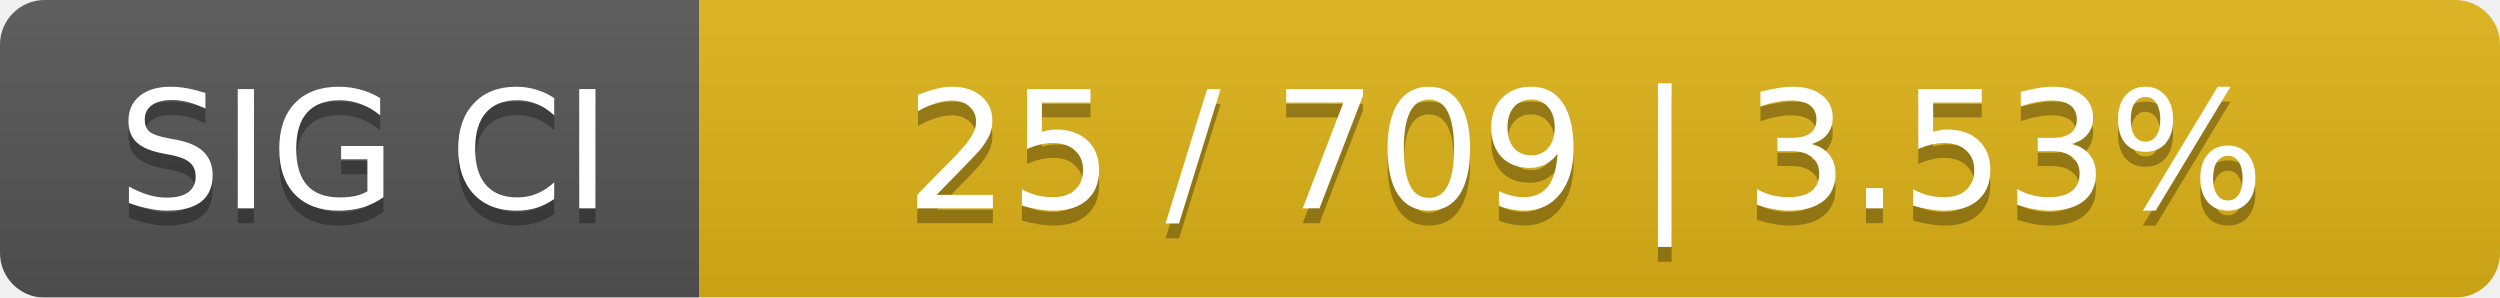
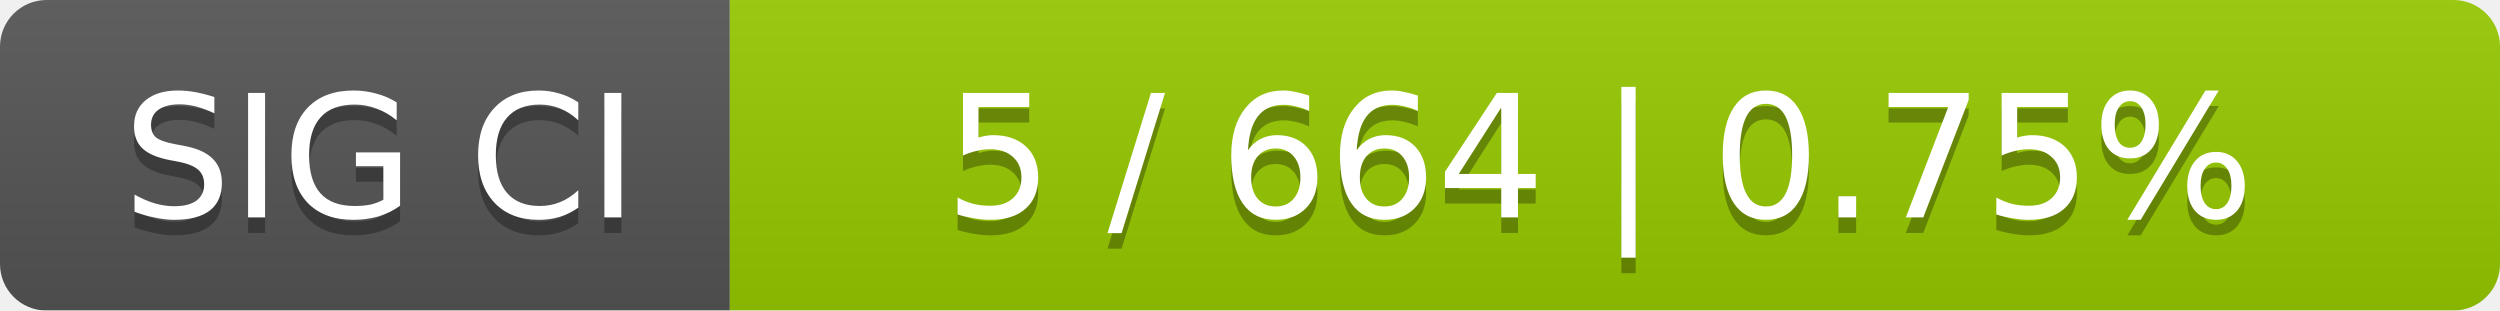
- <svg xmlns="http://www.w3.org/2000/svg" width="168" height="20">
+ <svg xmlns="http://www.w3.org/2000/svg" width="161" height="20">
  <linearGradient id="smooth" x2="0" y2="100%">
    <stop offset="0" stop-color="#bbb" stop-opacity=".1" />
    <stop offset="1" stop-opacity=".1" />
  </linearGradient>
  <mask id="round">
-     <rect width="168" height="20" rx="3" fill="#fff" />
+     <rect width="161" height="20" rx="3" fill="#fff" />
  </mask>
  <g mask="url(#round)">
    <rect width="47" height="20" fill="#555" />
-     <rect x="47" width="121" height="20" fill="#dfb317" />
-     <rect width="168" height="20" fill="url(#smooth)" />
+     <rect x="47" width="114" height="20" fill="#97ca00" />
+     <rect width="161" height="20" fill="url(#smooth)" />
  </g>
  <g fill="#fff" text-anchor="middle" font-family="DejaVu Sans,Verdana,Geneva,sans-serif" font-size="11">
    <text x="24.5" y="15" fill="#010101" fill-opacity=".3">SIG CI</text>
    <text x="24.5" y="14">SIG CI</text>
-     <text x="106.5" y="15" fill="#010101" fill-opacity=".3">25 / 709    |    3.53%</text>
-     <text x="106.5" y="14">25 / 709    |    3.53%</text>
+     <text x="103" y="15" fill="#010101" fill-opacity=".3">5 / 664    |    0.75%</text>
+     <text x="103" y="14">5 / 664    |    0.75%</text>
  </g>
</svg>
